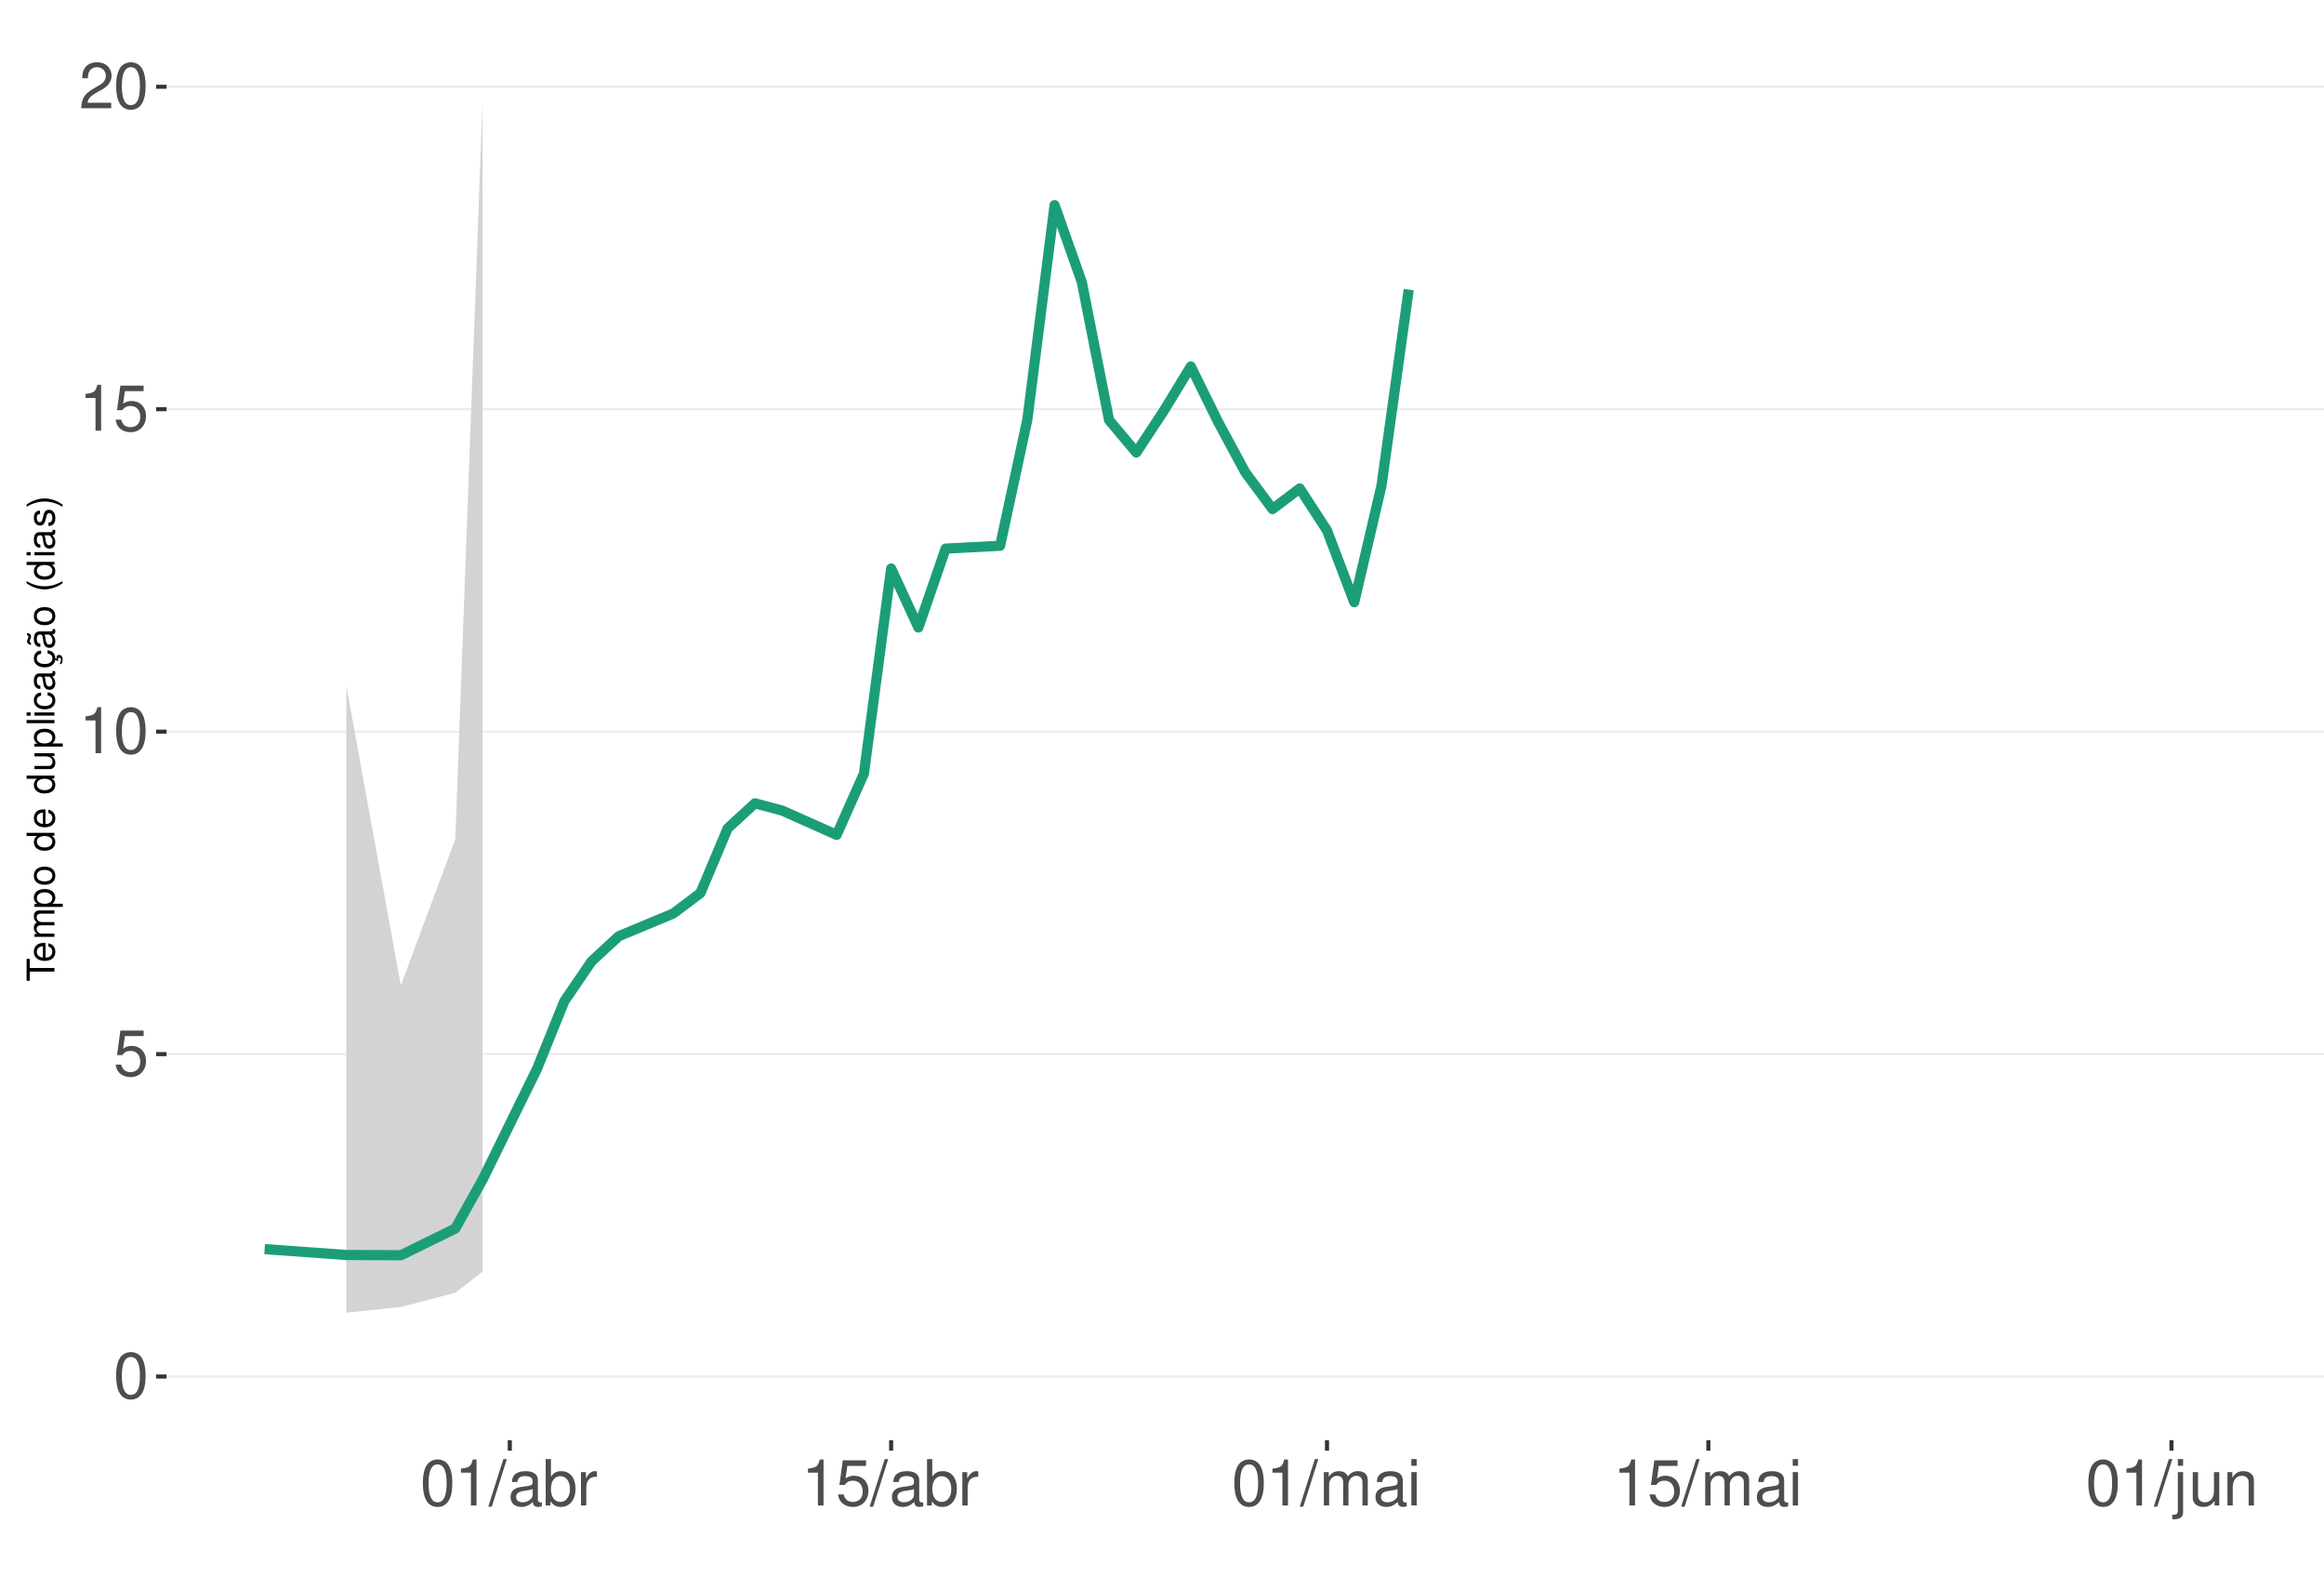
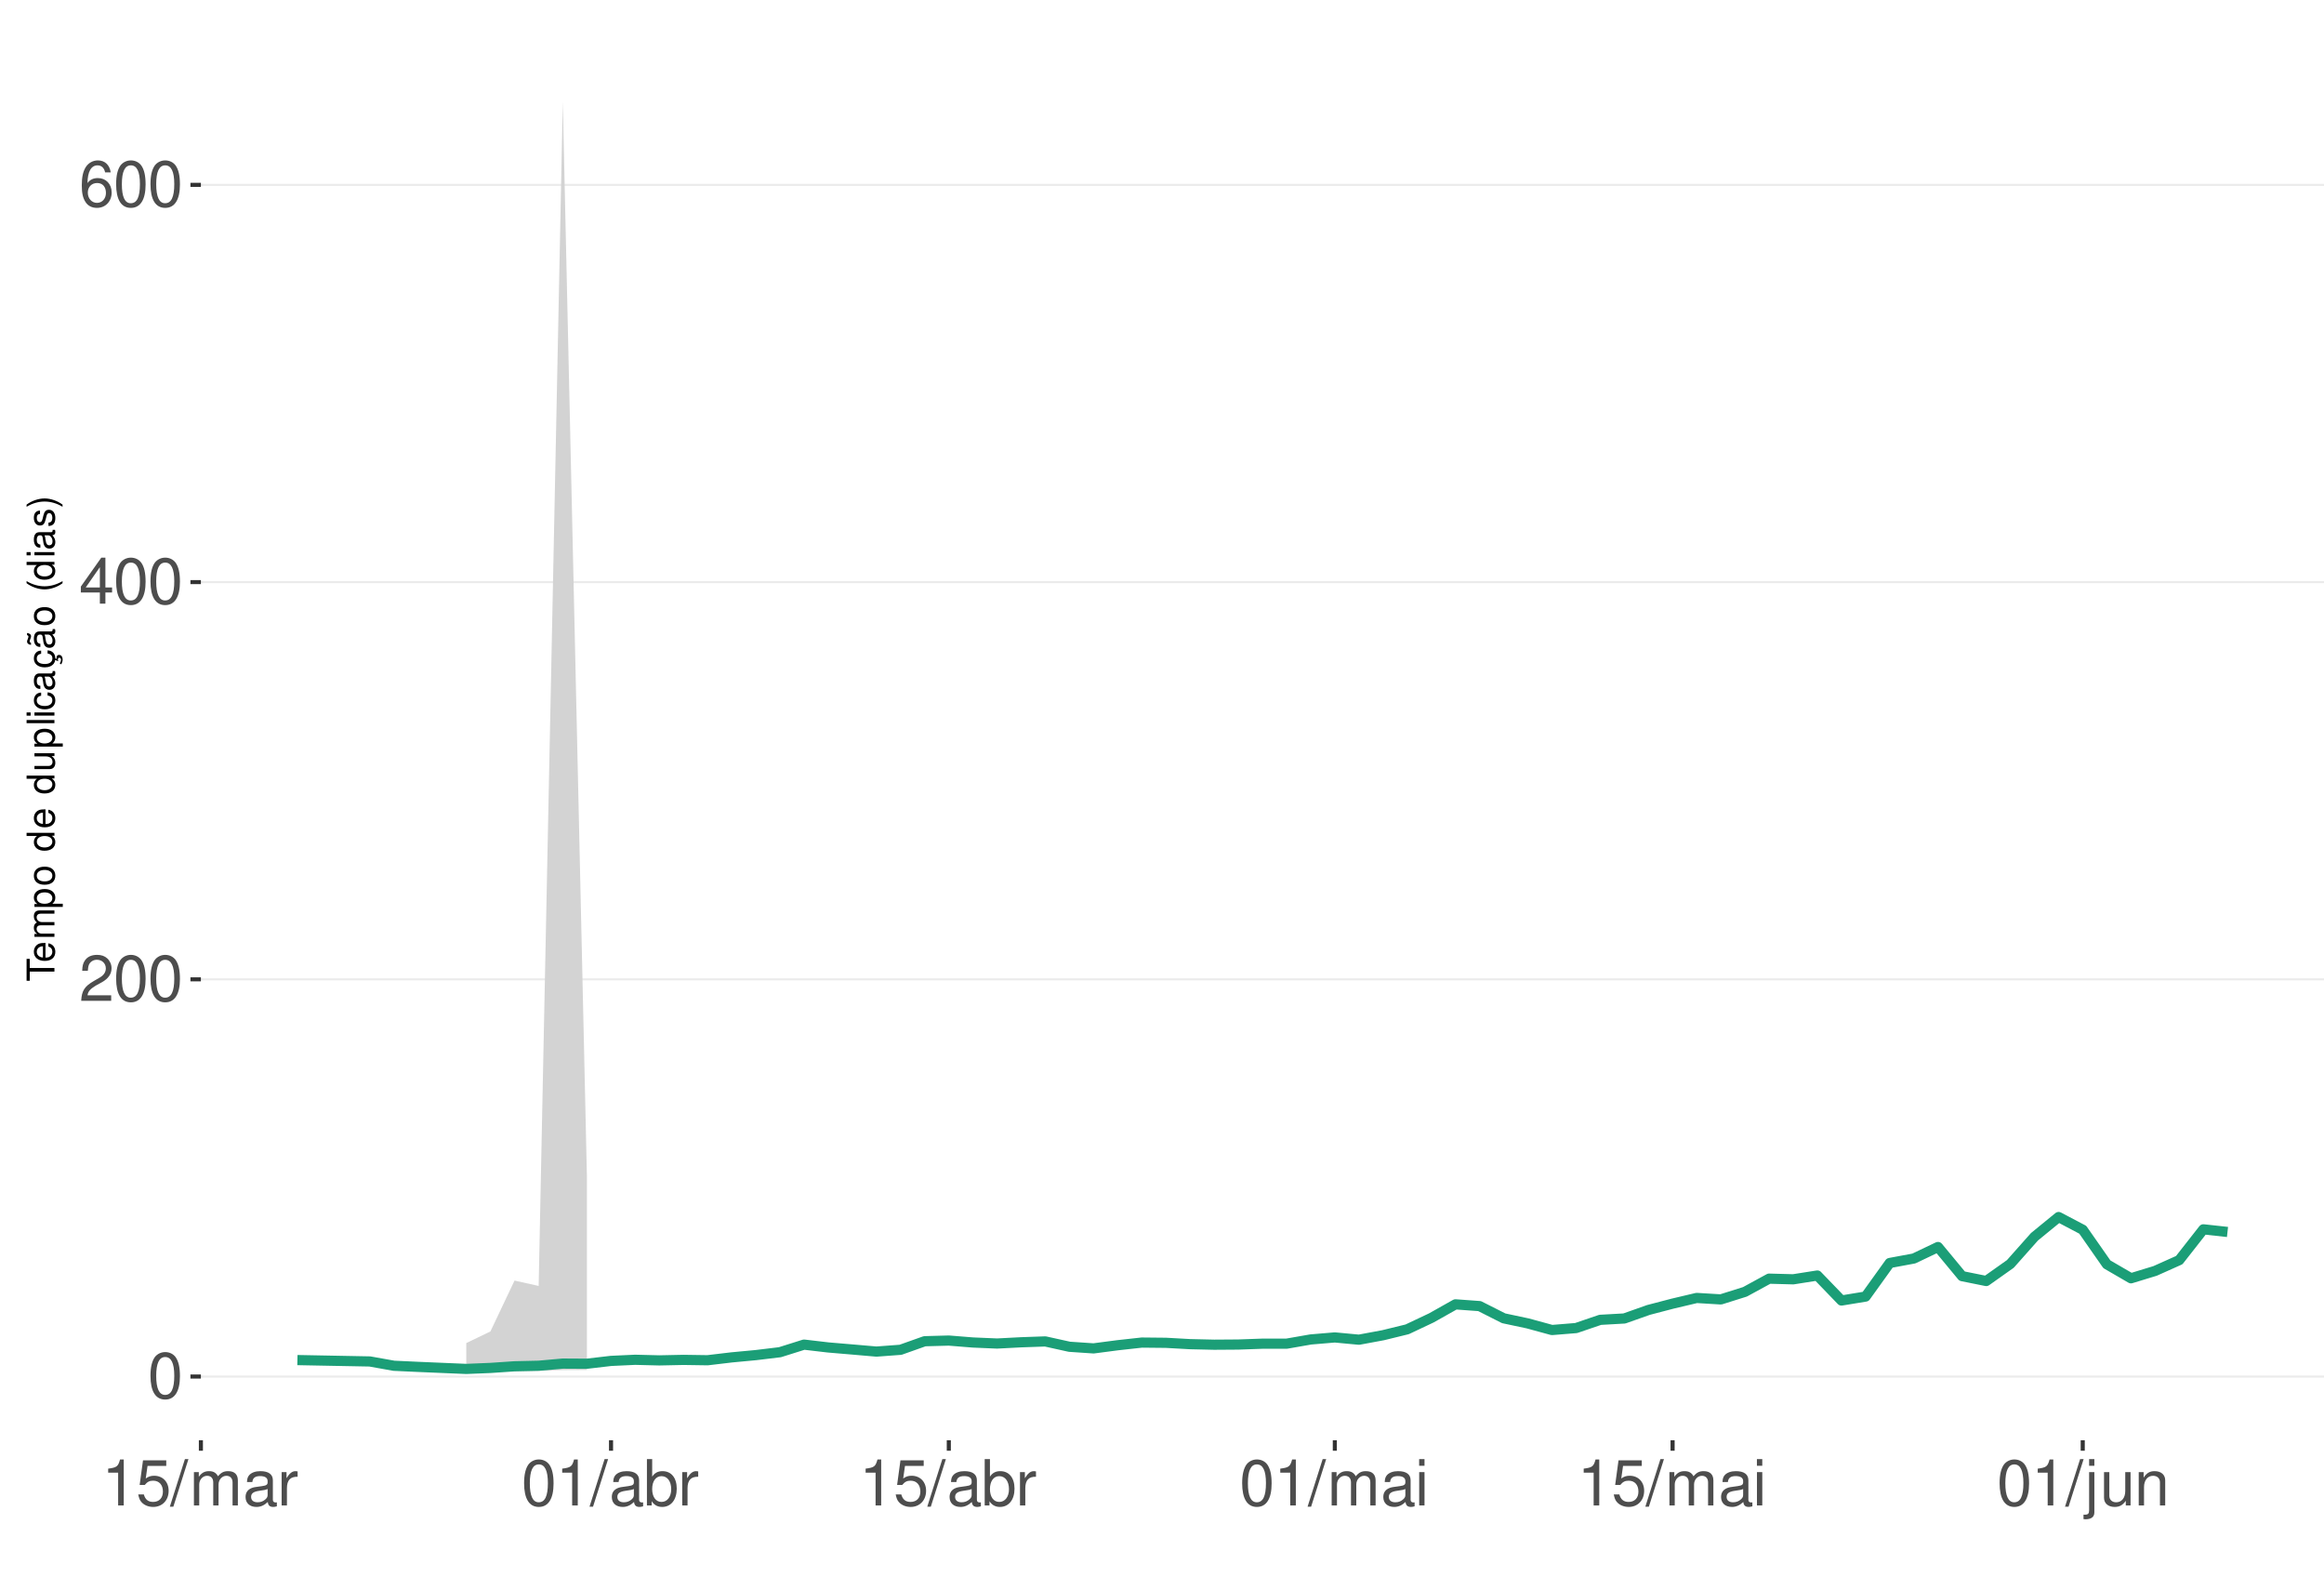
<svg xmlns="http://www.w3.org/2000/svg" xmlns:xlink="http://www.w3.org/1999/xlink" width="609pt" height="413pt" viewBox="0 0 609 413" version="1.1">
  <defs>
    <g>
      <symbol overflow="visible" id="glyph0-0">
        <path style="stroke:none;" d="" />
      </symbol>
      <symbol overflow="visible" id="glyph0-1">
        <path style="stroke:none;" d="M 4.578 -12.047 C 3.484 -12.047 2.484 -11.547 1.859 -10.734 C 1.094 -9.656 0.719 -8.062 0.719 -5.828 C 0.719 -1.766 2.047 0.391 4.578 0.391 C 7.078 0.391 8.438 -1.766 8.438 -5.734 C 8.438 -8.062 8.078 -9.625 7.297 -10.734 C 6.672 -11.562 5.703 -12.047 4.578 -12.047 Z M 4.578 -10.75 C 6.156 -10.75 6.953 -9.125 6.953 -5.859 C 6.953 -2.438 6.172 -0.828 4.547 -0.828 C 3 -0.828 2.219 -2.5 2.219 -5.812 C 2.219 -9.125 3 -10.75 4.578 -10.75 Z M 4.578 -10.75 " />
      </symbol>
      <symbol overflow="visible" id="glyph0-2">
+         <path style="stroke:none;" d="M 8.422 -1.453 L 2.219 -1.453 C 2.359 -2.453 2.891 -3.078 4.344 -3.969 L 6.016 -4.891 C 7.656 -5.812 8.516 -7.047 8.516 -8.531 C 8.516 -9.531 8.109 -10.453 7.406 -11.109 C 6.719 -11.75 5.844 -12.047 4.734 -12.047 C 3.234 -12.047 2.109 -11.516 1.469 -10.484 C 1.047 -9.844 0.859 -9.094 0.828 -7.875 L 2.297 -7.875 C 2.344 -8.688 2.453 -9.172 2.641 -9.578 C 3.031 -10.312 3.797 -10.766 4.688 -10.766 C 6.016 -10.766 7.016 -9.797 7.016 -8.5 C 7.016 -7.531 6.469 -6.703 5.406 -6.094 L 3.875 -5.203 C 1.422 -3.781 0.703 -2.641 0.562 -0.016 L 8.422 -0.016 Z M 8.422 -1.453 " />
+       </symbol>
+       <symbol overflow="visible" id="glyph0-3">
+         <path style="stroke:none;" d="M 5.453 -2.922 L 5.453 0 L 6.906 0 L 6.906 -2.922 L 8.656 -2.922 L 8.656 -4.234 L 6.906 -4.234 L 6.906 -12.047 L 5.828 -12.047 L 0.469 -4.469 L 0.469 -2.922 Z M 5.453 -4.234 L 1.75 -4.234 L 5.453 -9.547 Z M 5.453 -4.234 " />
+       </symbol>
+       <symbol overflow="visible" id="glyph0-4">
+         <path style="stroke:none;" d="M 8.297 -8.906 C 8.016 -10.875 6.75 -12.047 4.953 -12.047 C 3.641 -12.047 2.484 -11.406 1.781 -10.328 C 1.031 -9.141 0.719 -7.672 0.719 -5.5 C 0.719 -3.469 1 -2.188 1.719 -1.109 C 2.344 -0.141 3.375 0.391 4.688 0.391 C 6.922 0.391 8.547 -1.297 8.547 -3.641 C 8.547 -5.859 7.047 -7.422 4.938 -7.422 C 3.766 -7.422 2.844 -7 2.219 -6.109 C 2.234 -9.094 3.172 -10.75 4.844 -10.75 C 5.875 -10.75 6.594 -10.078 6.828 -8.906 Z M 4.75 -6.125 C 6.156 -6.125 7.047 -5.125 7.047 -3.531 C 7.047 -2.016 6.047 -0.922 4.703 -0.922 C 3.328 -0.922 2.297 -2.062 2.297 -3.594 C 2.297 -5.094 3.297 -6.125 4.75 -6.125 Z M 4.75 -6.125 " />
+       </symbol>
+       <symbol overflow="visible" id="glyph0-5">
+         <path style="stroke:none;" d="M 4.312 -8.578 L 4.312 0 L 5.781 0 L 5.781 -12.047 L 4.812 -12.047 C 4.297 -10.188 3.969 -9.938 1.703 -9.641 L 1.703 -8.578 Z M 4.312 -8.578 " />
+       </symbol>
+       <symbol overflow="visible" id="glyph0-6">
        <path style="stroke:none;" d="M 7.922 -11.812 L 1.828 -11.812 L 0.953 -5.375 L 2.297 -5.375 C 2.984 -6.203 3.547 -6.484 4.484 -6.484 C 6.062 -6.484 7.047 -5.391 7.047 -3.641 C 7.047 -1.953 6.062 -0.922 4.469 -0.922 C 3.188 -0.922 2.406 -1.562 2.047 -2.891 L 0.578 -2.891 C 0.781 -1.938 0.953 -1.469 1.297 -1.031 C 1.969 -0.141 3.172 0.391 4.5 0.391 C 6.875 0.391 8.547 -1.344 8.547 -3.844 C 8.547 -6.172 7 -7.781 4.734 -7.781 C 3.891 -7.781 3.234 -7.562 2.547 -7.062 L 3.016 -10.359 L 7.922 -10.359 Z M 7.922 -11.812 " />
      </symbol>
-       <symbol overflow="visible" id="glyph0-3">
-         <path style="stroke:none;" d="M 4.312 -8.578 L 4.312 0 L 5.781 0 L 5.781 -12.047 L 4.812 -12.047 C 4.297 -10.188 3.969 -9.938 1.703 -9.641 L 1.703 -8.578 Z M 4.312 -8.578 " />
-       </symbol>
-       <symbol overflow="visible" id="glyph0-4">
-         <path style="stroke:none;" d="M 8.422 -1.453 L 2.219 -1.453 C 2.359 -2.453 2.891 -3.078 4.344 -3.969 L 6.016 -4.891 C 7.656 -5.812 8.516 -7.047 8.516 -8.531 C 8.516 -9.531 8.109 -10.453 7.406 -11.109 C 6.719 -11.75 5.844 -12.047 4.734 -12.047 C 3.234 -12.047 2.109 -11.516 1.469 -10.484 C 1.047 -9.844 0.859 -9.094 0.828 -7.875 L 2.297 -7.875 C 2.344 -8.688 2.453 -9.172 2.641 -9.578 C 3.031 -10.312 3.797 -10.766 4.688 -10.766 C 6.016 -10.766 7.016 -9.797 7.016 -8.5 C 7.016 -7.531 6.469 -6.703 5.406 -6.094 L 3.875 -5.203 C 1.422 -3.781 0.703 -2.641 0.562 -0.016 L 8.422 -0.016 Z M 8.422 -1.453 " />
-       </symbol>
-       <symbol overflow="visible" id="glyph0-5">
+       <symbol overflow="visible" id="glyph0-7">
        <path style="stroke:none;" d="M 3.812 -12.141 L -0.141 0.328 L 0.781 0.328 L 4.734 -12.141 Z M 3.812 -12.141 " />
      </symbol>
-       <symbol overflow="visible" id="glyph0-6">
+       <symbol overflow="visible" id="glyph0-8">
+         <path style="stroke:none;" d="M 1.172 -8.734 L 1.172 0 L 2.562 0 L 2.562 -5.484 C 2.562 -6.75 3.484 -7.766 4.609 -7.766 C 5.641 -7.766 6.234 -7.125 6.234 -6.016 L 6.234 0 L 7.625 0 L 7.625 -5.484 C 7.625 -6.75 8.547 -7.766 9.672 -7.766 C 10.688 -7.766 11.297 -7.109 11.297 -6.016 L 11.297 0 L 12.688 0 L 12.688 -6.547 C 12.688 -8.109 11.797 -8.984 10.156 -8.984 C 9 -8.984 8.297 -8.625 7.484 -7.641 C 6.969 -8.578 6.266 -8.984 5.125 -8.984 C 3.969 -8.984 3.188 -8.547 2.453 -7.5 L 2.453 -8.734 Z M 1.172 -8.734 " />
+       </symbol>
+       <symbol overflow="visible" id="glyph0-9">
        <path style="stroke:none;" d="M 8.906 -0.812 C 8.766 -0.781 8.688 -0.781 8.609 -0.781 C 8.125 -0.781 7.859 -1.031 7.859 -1.469 L 7.859 -6.594 C 7.859 -8.141 6.734 -8.984 4.578 -8.984 C 3.297 -8.984 2.281 -8.609 1.688 -7.969 C 1.281 -7.516 1.109 -7.016 1.078 -6.141 L 2.484 -6.141 C 2.594 -7.219 3.234 -7.688 4.531 -7.688 C 5.797 -7.688 6.484 -7.234 6.484 -6.391 L 6.484 -6.031 C 6.469 -5.438 6.156 -5.219 5.031 -5.062 C 3.062 -4.812 2.766 -4.75 2.234 -4.531 C 1.219 -4.094 0.703 -3.328 0.703 -2.203 C 0.703 -0.609 1.797 0.391 3.562 0.391 C 4.656 0.391 5.547 0 6.531 -0.906 C 6.625 0 7.062 0.391 7.969 0.391 C 8.266 0.391 8.438 0.344 8.906 0.234 Z M 6.484 -2.75 C 6.484 -2.281 6.344 -2 5.922 -1.609 C 5.359 -1.094 4.688 -0.828 3.859 -0.828 C 2.781 -0.828 2.156 -1.344 2.156 -2.234 C 2.156 -3.141 2.75 -3.609 4.25 -3.828 C 5.734 -4.031 6.016 -4.094 6.484 -4.312 Z M 6.484 -2.75 " />
      </symbol>
-       <symbol overflow="visible" id="glyph0-7">
+       <symbol overflow="visible" id="glyph0-10">
+         <path style="stroke:none;" d="M 1.156 -8.734 L 1.156 0 L 2.547 0 L 2.547 -4.531 C 2.562 -6.625 3.438 -7.562 5.344 -7.516 L 5.344 -8.922 C 5.109 -8.969 4.984 -8.984 4.812 -8.984 C 3.922 -8.984 3.234 -8.438 2.438 -7.141 L 2.438 -8.734 Z M 1.156 -8.734 " />
+       </symbol>
+       <symbol overflow="visible" id="glyph0-11">
        <path style="stroke:none;" d="M 0.906 -12.141 L 0.906 0 L 2.156 0 L 2.156 -1.109 C 2.812 -0.094 3.703 0.391 4.906 0.391 C 7.219 0.391 8.719 -1.5 8.719 -4.391 C 8.719 -7.234 7.297 -8.984 4.984 -8.984 C 3.781 -8.984 2.938 -8.531 2.281 -7.547 L 2.281 -12.141 Z M 4.719 -7.672 C 6.266 -7.672 7.266 -6.328 7.266 -4.25 C 7.266 -2.266 6.234 -0.922 4.719 -0.922 C 3.234 -0.922 2.281 -2.25 2.281 -4.297 C 2.281 -6.344 3.234 -7.672 4.719 -7.672 Z M 4.719 -7.672 " />
      </symbol>
-       <symbol overflow="visible" id="glyph0-8">
-         <path style="stroke:none;" d="M 1.156 -8.734 L 1.156 0 L 2.547 0 L 2.547 -4.531 C 2.562 -6.625 3.438 -7.562 5.344 -7.516 L 5.344 -8.922 C 5.109 -8.969 4.984 -8.984 4.812 -8.984 C 3.922 -8.984 3.234 -8.438 2.438 -7.141 L 2.438 -8.734 Z M 1.156 -8.734 " />
-       </symbol>
-       <symbol overflow="visible" id="glyph0-9">
-         <path style="stroke:none;" d="M 1.172 -8.734 L 1.172 0 L 2.562 0 L 2.562 -5.484 C 2.562 -6.75 3.484 -7.766 4.609 -7.766 C 5.641 -7.766 6.234 -7.125 6.234 -6.016 L 6.234 0 L 7.625 0 L 7.625 -5.484 C 7.625 -6.75 8.547 -7.766 9.672 -7.766 C 10.688 -7.766 11.297 -7.109 11.297 -6.016 L 11.297 0 L 12.688 0 L 12.688 -6.547 C 12.688 -8.109 11.797 -8.984 10.156 -8.984 C 9 -8.984 8.297 -8.625 7.484 -7.641 C 6.969 -8.578 6.266 -8.984 5.125 -8.984 C 3.969 -8.984 3.188 -8.547 2.453 -7.5 L 2.453 -8.734 Z M 1.172 -8.734 " />
-       </symbol>
-       <symbol overflow="visible" id="glyph0-10">
+       <symbol overflow="visible" id="glyph0-12">
        <path style="stroke:none;" d="M 2.5 -8.734 L 1.109 -8.734 L 1.109 0 L 2.5 0 Z M 2.5 -12.141 L 1.094 -12.141 L 1.094 -10.391 L 2.5 -10.391 Z M 2.5 -12.141 " />
      </symbol>
-       <symbol overflow="visible" id="glyph0-11">
+       <symbol overflow="visible" id="glyph0-13">
        <path style="stroke:none;" d="M 1.172 -8.734 L 1.172 1.266 C 1.172 2.125 0.906 2.422 0.031 2.422 C -0.062 2.422 -0.109 2.422 -0.297 2.406 L -0.297 3.578 C -0.141 3.609 -0.047 3.625 0.172 3.625 C 1.734 3.625 2.547 3.016 2.547 1.812 L 2.547 -8.734 Z M 2.547 -12.141 L 1.172 -12.141 L 1.172 -10.391 L 2.547 -10.391 Z M 2.547 -12.141 " />
      </symbol>
-       <symbol overflow="visible" id="glyph0-12">
+       <symbol overflow="visible" id="glyph0-14">
        <path style="stroke:none;" d="M 8.031 0 L 8.031 -8.734 L 6.641 -8.734 L 6.641 -3.781 C 6.641 -2 5.719 -0.828 4.266 -0.828 C 3.172 -0.828 2.469 -1.5 2.469 -2.547 L 2.469 -8.734 L 1.078 -8.734 L 1.078 -2 C 1.078 -0.547 2.172 0.391 3.859 0.391 C 5.141 0.391 5.969 -0.062 6.781 -1.219 L 6.781 0 Z M 8.031 0 " />
      </symbol>
-       <symbol overflow="visible" id="glyph0-13">
+       <symbol overflow="visible" id="glyph0-15">
        <path style="stroke:none;" d="M 1.172 -8.734 L 1.172 0 L 2.562 0 L 2.562 -4.812 C 2.562 -6.594 3.5 -7.766 4.938 -7.766 C 6.031 -7.766 6.734 -7.094 6.734 -6.047 L 6.734 0 L 8.109 0 L 8.109 -6.594 C 8.109 -8.047 7.031 -8.984 5.344 -8.984 C 4.047 -8.984 3.219 -8.484 2.453 -7.266 L 2.453 -8.734 Z M 1.172 -8.734 " />
      </symbol>
      <symbol overflow="visible" id="glyph1-0">
        <path style="stroke:none;" d="" />
      </symbol>
      <symbol overflow="visible" id="glyph1-1">
        <path style="stroke:none;" d="M -6.469 -3.547 L -6.469 -5.938 L -7.297 -5.938 L -7.297 -0.203 L -6.469 -0.203 L -6.469 -2.609 L 0 -2.609 L 0 -3.547 Z M -6.469 -3.547 " />
      </symbol>
      <symbol overflow="visible" id="glyph1-2">
        <path style="stroke:none;" d="M -2.344 -5.125 C -3.141 -5.125 -3.625 -5.062 -4.016 -4.922 C -4.875 -4.578 -5.391 -3.781 -5.391 -2.797 C -5.391 -1.344 -4.281 -0.406 -2.547 -0.406 C -0.812 -0.406 0.234 -1.297 0.234 -2.781 C 0.234 -3.984 -0.453 -4.812 -1.594 -5.016 L -1.594 -4.188 C -0.906 -3.953 -0.547 -3.484 -0.547 -2.812 C -0.547 -2.281 -0.781 -1.828 -1.219 -1.547 C -1.516 -1.344 -1.812 -1.281 -2.344 -1.266 Z M -3.016 -1.297 C -3.984 -1.359 -4.625 -1.953 -4.625 -2.797 C -4.625 -3.641 -3.953 -4.234 -3.016 -4.234 Z M -3.016 -1.297 " />
      </symbol>
      <symbol overflow="visible" id="glyph1-3">
        <path style="stroke:none;" d="M -5.234 -0.703 L 0 -0.703 L 0 -1.547 L -3.297 -1.547 C -4.047 -1.547 -4.656 -2.094 -4.656 -2.766 C -4.656 -3.391 -4.281 -3.734 -3.609 -3.734 L 0 -3.734 L 0 -4.578 L -3.297 -4.578 C -4.047 -4.578 -4.656 -5.125 -4.656 -5.812 C -4.656 -6.422 -4.266 -6.781 -3.609 -6.781 L 0 -6.781 L 0 -7.625 L -3.938 -7.625 C -4.875 -7.625 -5.391 -7.078 -5.391 -6.094 C -5.391 -5.406 -5.188 -4.984 -4.594 -4.484 C -5.156 -4.188 -5.391 -3.766 -5.391 -3.078 C -5.391 -2.375 -5.125 -1.906 -4.5 -1.469 L -5.234 -1.469 Z M -5.234 -0.703 " />
      </symbol>
      <symbol overflow="visible" id="glyph1-4">
        <path style="stroke:none;" d="M 2.188 -0.547 L 2.188 -1.375 L -0.547 -1.375 C -0.016 -1.812 0.234 -2.312 0.234 -2.984 C 0.234 -4.344 -0.859 -5.234 -2.531 -5.234 C -4.297 -5.234 -5.391 -4.375 -5.391 -2.984 C -5.391 -2.266 -5.062 -1.703 -4.453 -1.312 L -5.234 -1.312 L -5.234 -0.547 Z M -4.609 -2.844 C -4.609 -3.766 -3.797 -4.359 -2.547 -4.359 C -1.359 -4.359 -0.547 -3.75 -0.547 -2.844 C -0.547 -1.953 -1.344 -1.375 -2.578 -1.375 C -3.812 -1.375 -4.609 -1.953 -4.609 -2.844 Z M -4.609 -2.844 " />
      </symbol>
      <symbol overflow="visible" id="glyph1-5">
        <path style="stroke:none;" d="M -5.391 -2.719 C -5.391 -1.234 -4.344 -0.359 -2.578 -0.359 C -0.812 -0.359 0.234 -1.234 0.234 -2.734 C 0.234 -4.203 -0.812 -5.094 -2.547 -5.094 C -4.359 -5.094 -5.391 -4.234 -5.391 -2.719 Z M -4.625 -2.734 C -4.625 -3.672 -3.844 -4.234 -2.547 -4.234 C -1.312 -4.234 -0.547 -3.656 -0.547 -2.734 C -0.547 -1.797 -1.312 -1.234 -2.578 -1.234 C -3.844 -1.234 -4.625 -1.797 -4.625 -2.734 Z M -4.625 -2.734 " />
      </symbol>
      <symbol overflow="visible" id="glyph1-6">
        <path style="stroke:none;" d="" />
      </symbol>
      <symbol overflow="visible" id="glyph1-7">
        <path style="stroke:none;" d="M -7.297 -4.953 L -7.297 -4.125 L -4.578 -4.125 C -5.109 -3.766 -5.391 -3.203 -5.391 -2.516 C -5.391 -1.156 -4.297 -0.266 -2.625 -0.266 C -0.859 -0.266 0.234 -1.125 0.234 -2.547 C 0.234 -3.266 -0.047 -3.766 -0.688 -4.203 L 0 -4.203 L 0 -4.953 Z M -4.609 -2.656 C -4.609 -3.547 -3.812 -4.125 -2.562 -4.125 C -1.344 -4.125 -0.547 -3.547 -0.547 -2.656 C -0.547 -1.734 -1.359 -1.125 -2.578 -1.125 C -3.797 -1.125 -4.609 -1.734 -4.609 -2.656 Z M -4.609 -2.656 " />
      </symbol>
      <symbol overflow="visible" id="glyph1-8">
        <path style="stroke:none;" d="M 0 -4.812 L -5.234 -4.812 L -5.234 -3.984 L -2.266 -3.984 C -1.203 -3.984 -0.5 -3.438 -0.5 -2.562 C -0.5 -1.906 -0.906 -1.484 -1.531 -1.484 L -5.234 -1.484 L -5.234 -0.656 L -1.203 -0.656 C -0.328 -0.656 0.234 -1.297 0.234 -2.312 C 0.234 -3.094 -0.047 -3.578 -0.734 -4.062 L 0 -4.062 Z M 0 -4.812 " />
      </symbol>
      <symbol overflow="visible" id="glyph1-9">
        <path style="stroke:none;" d="M -7.297 -1.516 L -7.297 -0.688 L 0 -0.688 L 0 -1.516 Z M -7.297 -1.516 " />
      </symbol>
      <symbol overflow="visible" id="glyph1-10">
        <path style="stroke:none;" d="M -5.234 -1.5 L -5.234 -0.672 L 0 -0.672 L 0 -1.5 Z M -7.297 -1.5 L -7.297 -0.656 L -6.234 -0.656 L -6.234 -1.5 Z M -7.297 -1.5 " />
      </symbol>
      <symbol overflow="visible" id="glyph1-11">
        <path style="stroke:none;" d="M -3.484 -4.703 C -3.984 -4.672 -4.312 -4.562 -4.609 -4.359 C -5.094 -4 -5.391 -3.375 -5.391 -2.641 C -5.391 -1.219 -4.266 -0.312 -2.531 -0.312 C -0.844 -0.312 0.234 -1.203 0.234 -2.625 C 0.234 -3.875 -0.516 -4.672 -1.797 -4.766 L -1.797 -3.938 C -0.953 -3.797 -0.547 -3.359 -0.547 -2.656 C -0.547 -1.734 -1.297 -1.188 -2.531 -1.188 C -3.844 -1.188 -4.625 -1.719 -4.625 -2.625 C -4.625 -3.328 -4.203 -3.766 -3.484 -3.875 Z M -3.484 -4.703 " />
      </symbol>
      <symbol overflow="visible" id="glyph1-12">
        <path style="stroke:none;" d="M -0.484 -5.344 C -0.469 -5.266 -0.469 -5.219 -0.469 -5.172 C -0.469 -4.875 -0.625 -4.719 -0.875 -4.719 L -3.953 -4.719 C -4.891 -4.719 -5.391 -4.047 -5.391 -2.75 C -5.391 -1.984 -5.172 -1.375 -4.781 -1.016 C -4.516 -0.766 -4.203 -0.672 -3.688 -0.656 L -3.688 -1.484 C -4.328 -1.562 -4.625 -1.938 -4.625 -2.719 C -4.625 -3.484 -4.344 -3.891 -3.844 -3.891 L -3.625 -3.891 C -3.266 -3.875 -3.125 -3.703 -3.047 -3.016 C -2.891 -1.844 -2.844 -1.656 -2.719 -1.344 C -2.453 -0.734 -2 -0.422 -1.312 -0.422 C -0.375 -0.422 0.234 -1.078 0.234 -2.141 C 0.234 -2.797 0 -3.328 -0.547 -3.922 C 0 -3.984 0.234 -4.234 0.234 -4.781 C 0.234 -4.953 0.203 -5.062 0.141 -5.344 Z M -1.656 -3.891 C -1.375 -3.891 -1.203 -3.812 -0.969 -3.562 C -0.656 -3.219 -0.5 -2.812 -0.5 -2.312 C -0.5 -1.672 -0.812 -1.297 -1.344 -1.297 C -1.891 -1.297 -2.172 -1.656 -2.297 -2.547 C -2.422 -3.438 -2.453 -3.609 -2.594 -3.891 Z M -1.656 -3.891 " />
      </symbol>
      <symbol overflow="visible" id="glyph1-13">
        <path style="stroke:none;" d="M 0.234 -2.641 C 0.234 -3.875 -0.547 -4.703 -1.797 -4.766 L -1.797 -3.938 C -0.953 -3.797 -0.531 -3.359 -0.531 -2.656 C -0.531 -1.734 -1.281 -1.188 -2.516 -1.188 C -3.844 -1.188 -4.625 -1.719 -4.625 -2.625 C -4.625 -3.328 -4.203 -3.766 -3.484 -3.875 L -3.484 -4.703 C -3.984 -4.672 -4.312 -4.562 -4.609 -4.359 C -5.094 -4 -5.391 -3.375 -5.391 -2.641 C -5.391 -1.219 -4.266 -0.312 -2.531 -0.312 C -1.469 -0.312 -0.625 -0.672 -0.156 -1.312 C 0.047 -1.594 0.125 -1.812 0.203 -2.25 L 0.922 -1.938 L 0.984 -2.062 C 0.938 -2.188 0.906 -2.25 0.906 -2.375 C 0.906 -2.656 1.047 -2.828 1.281 -2.828 C 1.547 -2.828 1.734 -2.594 1.734 -2.297 C 1.734 -2.031 1.672 -1.844 1.438 -1.406 L 1.406 -1.312 L 1.812 -1.094 C 2.078 -1.75 2.141 -1.953 2.141 -2.344 C 2.141 -3.109 1.781 -3.578 1.203 -3.578 C 0.781 -3.578 0.547 -3.297 0.547 -2.797 C 0.547 -2.703 0.547 -2.641 0.562 -2.516 Z M 0.234 -2.641 " />
      </symbol>
      <symbol overflow="visible" id="glyph1-14">
        <path style="stroke:none;" d="M -0.484 -5.344 C -0.469 -5.266 -0.469 -5.219 -0.469 -5.172 C -0.469 -4.875 -0.625 -4.719 -0.875 -4.719 L -3.953 -4.719 C -4.891 -4.719 -5.391 -4.047 -5.391 -2.75 C -5.391 -1.984 -5.172 -1.375 -4.781 -1.016 C -4.516 -0.766 -4.203 -0.672 -3.688 -0.656 L -3.688 -1.484 C -4.328 -1.562 -4.625 -1.938 -4.625 -2.719 C -4.625 -3.484 -4.344 -3.891 -3.844 -3.891 L -3.625 -3.891 C -3.266 -3.875 -3.125 -3.703 -3.047 -3.016 C -2.891 -1.844 -2.844 -1.656 -2.719 -1.344 C -2.453 -0.734 -2 -0.422 -1.312 -0.422 C -0.375 -0.422 0.234 -1.078 0.234 -2.141 C 0.234 -2.797 0 -3.328 -0.547 -3.922 C 0 -3.984 0.234 -4.234 0.234 -4.781 C 0.234 -4.953 0.203 -5.062 0.141 -5.344 Z M -1.656 -3.891 C -1.375 -3.891 -1.203 -3.812 -0.969 -3.562 C -0.656 -3.219 -0.5 -2.812 -0.5 -2.312 C -0.5 -1.672 -0.812 -1.297 -1.344 -1.297 C -1.891 -1.297 -2.172 -1.656 -2.297 -2.547 C -2.422 -3.438 -2.453 -3.609 -2.594 -3.891 Z M -7.172 -3.75 C -6.922 -3.672 -6.812 -3.547 -6.812 -3.375 C -6.812 -3.25 -6.875 -2.984 -6.984 -2.734 C -7.156 -2.312 -7.172 -2.25 -7.172 -2.047 C -7.172 -1.594 -6.797 -1.297 -6.141 -1.188 L -6.141 -1.766 C -6.375 -1.812 -6.5 -1.938 -6.5 -2.094 C -6.5 -2.203 -6.469 -2.344 -6.375 -2.578 C -6.156 -3.156 -6.125 -3.234 -6.125 -3.438 C -6.125 -3.922 -6.484 -4.219 -7.172 -4.312 Z M -7.172 -3.75 " />
      </symbol>
      <symbol overflow="visible" id="glyph1-15">
        <path style="stroke:none;" d="M -7.297 -2.359 C -5.984 -1.359 -4.156 -0.734 -2.594 -0.734 C -1.016 -0.734 0.812 -1.359 2.125 -2.359 L 2.125 -2.906 C 0.688 -2.031 -0.984 -1.547 -2.594 -1.547 C -4.188 -1.547 -5.875 -2.031 -7.297 -2.906 Z M -7.297 -2.359 " />
      </symbol>
      <symbol overflow="visible" id="glyph1-16">
        <path style="stroke:none;" d="M -3.781 -4.375 C -4.812 -4.375 -5.391 -3.688 -5.391 -2.484 C -5.391 -1.266 -4.766 -0.469 -3.797 -0.469 C -2.969 -0.469 -2.578 -0.891 -2.281 -2.125 L -2.094 -2.906 C -1.953 -3.484 -1.734 -3.719 -1.375 -3.719 C -0.875 -3.719 -0.547 -3.234 -0.547 -2.5 C -0.547 -2.047 -0.672 -1.672 -0.891 -1.453 C -1.047 -1.328 -1.188 -1.266 -1.562 -1.219 L -1.562 -0.344 C -0.344 -0.375 0.234 -1.062 0.234 -2.438 C 0.234 -3.75 -0.422 -4.594 -1.438 -4.594 C -2.203 -4.594 -2.641 -4.156 -2.891 -3.109 L -3.078 -2.312 C -3.234 -1.625 -3.453 -1.344 -3.828 -1.344 C -4.312 -1.344 -4.625 -1.766 -4.625 -2.453 C -4.625 -3.125 -4.328 -3.484 -3.781 -3.5 Z M -3.781 -4.375 " />
      </symbol>
      <symbol overflow="visible" id="glyph1-17">
        <path style="stroke:none;" d="M 2.125 -0.938 C 0.812 -1.938 -1.016 -2.562 -2.578 -2.562 C -4.156 -2.562 -5.984 -1.938 -7.297 -0.938 L -7.297 -0.375 C -5.859 -1.266 -4.188 -1.75 -2.578 -1.75 C -0.984 -1.75 0.703 -1.266 2.125 -0.375 Z M 2.125 -0.938 " />
      </symbol>
    </g>
    <clipPath id="clip1">
-       <path d="M 43.645 9.961 L 609 9.961 L 609 377.328 L 43.645 377.328 Z M 43.645 9.961 " />
+       <path d="M 52.645 9.961 L 609 9.961 L 609 377.328 L 52.645 377.328 Z M 52.645 9.961 " />
    </clipPath>
    <clipPath id="clip2">
-       <path d="M 43.645 360 L 609 360 L 609 361 L 43.645 361 Z M 43.645 360 " />
+       <path d="M 52.645 360 L 609 360 L 609 361 L 52.645 361 Z M 52.645 360 " />
    </clipPath>
    <clipPath id="clip3">
-       <path d="M 43.645 275 L 609 275 L 609 277 L 43.645 277 Z M 43.645 275 " />
+       <path d="M 52.645 256 L 609 256 L 609 257 L 52.645 257 Z M 52.645 256 " />
    </clipPath>
    <clipPath id="clip4">
-       <path d="M 43.645 191 L 609 191 L 609 192 L 43.645 192 Z M 43.645 191 " />
+       <path d="M 52.645 152 L 609 152 L 609 153 L 52.645 153 Z M 52.645 152 " />
    </clipPath>
    <clipPath id="clip5">
-       <path d="M 43.645 106 L 609 106 L 609 108 L 43.645 108 Z M 43.645 106 " />
-     </clipPath>
-     <clipPath id="clip6">
-       <path d="M 43.645 22 L 609 22 L 609 23 L 43.645 23 Z M 43.645 22 " />
+       <path d="M 52.645 48 L 609 48 L 609 49 L 52.645 49 Z M 52.645 48 " />
    </clipPath>
  </defs>
  <g id="surface354">
    <rect x="0" y="0" width="609" height="413" style="fill:rgb(100%,100%,100%);fill-opacity:1;stroke:none;" />
    <rect x="0" y="0" width="609" height="413" style="fill:rgb(100%,100%,100%);fill-opacity:1;stroke:none;" />
    <path style="fill:none;stroke-width:1.067;stroke-linecap:round;stroke-linejoin:round;stroke:rgb(100%,100%,100%);stroke-opacity:1;stroke-miterlimit:10;" d="M 0 413 L 609 413 L 609 0 L 0 0 Z M 0 413 " />
    <g clip-path="url(#clip1)" clip-rule="nonzero">
-       <path style=" stroke:none;fill-rule:nonzero;fill:rgb(100%,100%,100%);fill-opacity:1;" d="M 43.645 377.328 L 609 377.328 L 609 9.961 L 43.645 9.961 Z M 43.645 377.328 " />
+       <path style=" stroke:none;fill-rule:nonzero;fill:rgb(100%,100%,100%);fill-opacity:1;" d="M 52.645 377.328 L 609 377.328 L 609 9.961 L 52.645 9.961 Z M 52.645 377.328 " />
    </g>
    <g clip-path="url(#clip2)" clip-rule="nonzero">
-       <path style="fill:none;stroke-width:0.533;stroke-linecap:butt;stroke-linejoin:round;stroke:rgb(92.157%,92.157%,92.157%);stroke-opacity:1;stroke-miterlimit:10;" d="M 43.645 360.629 L 609 360.629 " />
+       <path style="fill:none;stroke-width:0.533;stroke-linecap:butt;stroke-linejoin:round;stroke:rgb(92.157%,92.157%,92.157%);stroke-opacity:1;stroke-miterlimit:10;" d="M 52.645 360.629 L 609 360.629 " />
    </g>
    <g clip-path="url(#clip3)" clip-rule="nonzero">
-       <path style="fill:none;stroke-width:0.533;stroke-linecap:butt;stroke-linejoin:round;stroke:rgb(92.157%,92.157%,92.157%);stroke-opacity:1;stroke-miterlimit:10;" d="M 43.645 276.156 L 609 276.156 " />
+       <path style="fill:none;stroke-width:0.533;stroke-linecap:butt;stroke-linejoin:round;stroke:rgb(92.157%,92.157%,92.157%);stroke-opacity:1;stroke-miterlimit:10;" d="M 52.645 256.566 L 609 256.566 " />
    </g>
    <g clip-path="url(#clip4)" clip-rule="nonzero">
-       <path style="fill:none;stroke-width:0.533;stroke-linecap:butt;stroke-linejoin:round;stroke:rgb(92.157%,92.157%,92.157%);stroke-opacity:1;stroke-miterlimit:10;" d="M 43.645 191.68 L 609 191.68 " />
+       <path style="fill:none;stroke-width:0.533;stroke-linecap:butt;stroke-linejoin:round;stroke:rgb(92.157%,92.157%,92.157%);stroke-opacity:1;stroke-miterlimit:10;" d="M 52.645 152.5 L 609 152.5 " />
    </g>
    <g clip-path="url(#clip5)" clip-rule="nonzero">
-       <path style="fill:none;stroke-width:0.533;stroke-linecap:butt;stroke-linejoin:round;stroke:rgb(92.157%,92.157%,92.157%);stroke-opacity:1;stroke-miterlimit:10;" d="M 43.645 107.203 L 609 107.203 " />
-     </g>
-     <g clip-path="url(#clip6)" clip-rule="nonzero">
-       <path style="fill:none;stroke-width:0.533;stroke-linecap:butt;stroke-linejoin:round;stroke:rgb(92.157%,92.157%,92.157%);stroke-opacity:1;stroke-miterlimit:10;" d="M 43.645 22.727 L 609 22.727 " />
-     </g>
-     <path style=" stroke:none;fill-rule:nonzero;fill:rgb(82.745%,82.745%,82.745%);fill-opacity:1;" d="M 90.758 179.699 L 105.035 258.168 L 119.312 219.836 L 126.449 26.66 L 126.449 333.172 L 119.312 338.668 L 105.035 342.418 L 90.758 343.895 Z M 90.758 179.699 " />
-     <path style="fill:none;stroke-width:2.667;stroke-linecap:butt;stroke-linejoin:round;stroke:rgb(10.588%,61.961%,46.667%);stroke-opacity:1;stroke-miterlimit:10;" d="M 69.344 327.242 L 90.758 328.789 L 105.035 328.855 L 119.312 321.855 L 126.449 309.074 L 140.727 280.004 L 147.863 262.344 L 155.004 251.875 L 162.141 245.27 L 176.418 239.328 L 183.555 233.953 L 190.695 217 L 197.832 210.457 L 204.973 212.355 L 219.246 218.719 L 226.387 202.676 L 233.523 148.945 L 240.664 164.395 L 247.801 143.723 L 262.078 142.98 L 269.215 109.922 L 276.355 53.742 L 283.492 73.922 L 290.633 110.062 L 297.77 118.551 L 304.906 107.73 L 312.047 96.012 L 319.184 110.5 L 326.324 123.738 L 333.461 133.367 L 340.598 127.969 L 347.738 138.977 L 354.875 157.766 L 362.016 127.227 L 369.152 75.875 " />
-     <g style="fill:rgb(30.196%,30.196%,30.196%);fill-opacity:1;">
-       <use xlink:href="#glyph0-1" x="29.715" y="366.267" />
-     </g>
-     <g style="fill:rgb(30.196%,30.196%,30.196%);fill-opacity:1;">
-       <use xlink:href="#glyph0-2" x="29.715" y="281.794" />
-     </g>
-     <g style="fill:rgb(30.196%,30.196%,30.196%);fill-opacity:1;">
-       <use xlink:href="#glyph0-3" x="20.715" y="197.317" />
-       <use xlink:href="#glyph0-1" x="29.715" y="197.317" />
-     </g>
-     <g style="fill:rgb(30.196%,30.196%,30.196%);fill-opacity:1;">
-       <use xlink:href="#glyph0-3" x="20.715" y="112.841" />
-       <use xlink:href="#glyph0-2" x="29.715" y="112.841" />
-     </g>
-     <g style="fill:rgb(30.196%,30.196%,30.196%);fill-opacity:1;">
-       <use xlink:href="#glyph0-4" x="20.715" y="28.364" />
-       <use xlink:href="#glyph0-1" x="29.715" y="28.364" />
-     </g>
-     <path style="fill:none;stroke-width:1.067;stroke-linecap:butt;stroke-linejoin:round;stroke:rgb(20%,20%,20%);stroke-opacity:1;stroke-miterlimit:10;" d="M 40.906 360.629 L 43.645 360.629 " />
-     <path style="fill:none;stroke-width:1.067;stroke-linecap:butt;stroke-linejoin:round;stroke:rgb(20%,20%,20%);stroke-opacity:1;stroke-miterlimit:10;" d="M 40.906 276.156 L 43.645 276.156 " />
-     <path style="fill:none;stroke-width:1.067;stroke-linecap:butt;stroke-linejoin:round;stroke:rgb(20%,20%,20%);stroke-opacity:1;stroke-miterlimit:10;" d="M 40.906 191.68 L 43.645 191.68 " />
-     <path style="fill:none;stroke-width:1.067;stroke-linecap:butt;stroke-linejoin:round;stroke:rgb(20%,20%,20%);stroke-opacity:1;stroke-miterlimit:10;" d="M 40.906 107.203 L 43.645 107.203 " />
-     <path style="fill:none;stroke-width:1.067;stroke-linecap:butt;stroke-linejoin:round;stroke:rgb(20%,20%,20%);stroke-opacity:1;stroke-miterlimit:10;" d="M 40.906 22.727 L 43.645 22.727 " />
-     <path style="fill:none;stroke-width:1.067;stroke-linecap:butt;stroke-linejoin:round;stroke:rgb(20%,20%,20%);stroke-opacity:1;stroke-miterlimit:10;" d="M 133.59 380.07 L 133.59 377.328 " />
-     <path style="fill:none;stroke-width:1.067;stroke-linecap:butt;stroke-linejoin:round;stroke:rgb(20%,20%,20%);stroke-opacity:1;stroke-miterlimit:10;" d="M 233.523 380.07 L 233.523 377.328 " />
-     <path style="fill:none;stroke-width:1.067;stroke-linecap:butt;stroke-linejoin:round;stroke:rgb(20%,20%,20%);stroke-opacity:1;stroke-miterlimit:10;" d="M 347.738 380.07 L 347.738 377.328 " />
-     <path style="fill:none;stroke-width:1.067;stroke-linecap:butt;stroke-linejoin:round;stroke:rgb(20%,20%,20%);stroke-opacity:1;stroke-miterlimit:10;" d="M 447.676 380.07 L 447.676 377.328 " />
-     <path style="fill:none;stroke-width:1.067;stroke-linecap:butt;stroke-linejoin:round;stroke:rgb(20%,20%,20%);stroke-opacity:1;stroke-miterlimit:10;" d="M 569.027 380.07 L 569.027 377.328 " />
-     <g style="fill:rgb(30.196%,30.196%,30.196%);fill-opacity:1;">
-       <use xlink:href="#glyph0-1" x="110.09" y="394.399" />
-       <use xlink:href="#glyph0-3" x="119.09" y="394.399" />
-       <use xlink:href="#glyph0-5" x="128.09" y="394.399" />
-       <use xlink:href="#glyph0-6" x="133.09" y="394.399" />
-       <use xlink:href="#glyph0-7" x="142.09" y="394.399" />
-       <use xlink:href="#glyph0-8" x="151.09" y="394.399" />
-     </g>
-     <g style="fill:rgb(30.196%,30.196%,30.196%);fill-opacity:1;">
-       <use xlink:href="#glyph0-3" x="210.023" y="394.399" />
-       <use xlink:href="#glyph0-2" x="219.023" y="394.399" />
-       <use xlink:href="#glyph0-5" x="228.023" y="394.399" />
-       <use xlink:href="#glyph0-6" x="233.023" y="394.399" />
-       <use xlink:href="#glyph0-7" x="242.023" y="394.399" />
-       <use xlink:href="#glyph0-8" x="251.023" y="394.399" />
-     </g>
-     <g style="fill:rgb(30.196%,30.196%,30.196%);fill-opacity:1;">
-       <use xlink:href="#glyph0-1" x="322.738" y="394.399" />
-       <use xlink:href="#glyph0-3" x="331.738" y="394.399" />
-       <use xlink:href="#glyph0-5" x="340.738" y="394.399" />
-       <use xlink:href="#glyph0-9" x="345.738" y="394.399" />
-       <use xlink:href="#glyph0-6" x="359.738" y="394.399" />
-       <use xlink:href="#glyph0-10" x="368.738" y="394.399" />
-     </g>
-     <g style="fill:rgb(30.196%,30.196%,30.196%);fill-opacity:1;">
-       <use xlink:href="#glyph0-3" x="422.676" y="394.399" />
-       <use xlink:href="#glyph0-2" x="431.676" y="394.399" />
-       <use xlink:href="#glyph0-5" x="440.676" y="394.399" />
-       <use xlink:href="#glyph0-9" x="445.676" y="394.399" />
-       <use xlink:href="#glyph0-6" x="459.676" y="394.399" />
-       <use xlink:href="#glyph0-10" x="468.676" y="394.399" />
-     </g>
-     <g style="fill:rgb(30.196%,30.196%,30.196%);fill-opacity:1;">
-       <use xlink:href="#glyph0-1" x="546.527" y="394.399" />
-       <use xlink:href="#glyph0-3" x="555.527" y="394.399" />
-       <use xlink:href="#glyph0-5" x="564.527" y="394.399" />
-       <use xlink:href="#glyph0-11" x="569.527" y="394.399" />
-       <use xlink:href="#glyph0-12" x="573.527" y="394.399" />
-       <use xlink:href="#glyph0-13" x="582.527" y="394.399" />
+       <path style="fill:none;stroke-width:0.533;stroke-linecap:butt;stroke-linejoin:round;stroke:rgb(92.157%,92.157%,92.157%);stroke-opacity:1;stroke-miterlimit:10;" d="M 52.645 48.434 L 609 48.434 " />
+     </g>
+     <path style=" stroke:none;fill-rule:nonzero;fill:rgb(82.745%,82.745%,82.745%);fill-opacity:1;" d="M 122.188 351.859 L 128.512 348.816 L 134.832 335.488 L 141.156 336.895 L 147.477 26.66 L 153.801 308.312 L 153.801 358.902 L 147.477 358.934 L 141.156 359.137 L 134.832 359.223 L 128.512 359.395 L 122.188 359.516 Z M 122.188 351.859 " />
+     <path style="fill:none;stroke-width:2.667;stroke-linecap:butt;stroke-linejoin:round;stroke:rgb(10.588%,61.961%,46.667%);stroke-opacity:1;stroke-miterlimit:10;" d="M 77.934 356.316 L 96.902 356.676 L 103.223 357.805 L 109.547 358.098 L 122.188 358.633 L 128.512 358.375 L 134.832 357.945 L 141.156 357.801 L 147.477 357.234 L 153.801 357.27 L 160.121 356.531 L 166.445 356.238 L 172.766 356.398 L 179.09 356.266 L 185.41 356.359 L 191.734 355.609 L 198.055 355.016 L 204.379 354.254 L 210.699 352.266 L 217.023 353.008 L 223.344 353.543 L 229.668 354.09 L 235.988 353.621 L 242.312 351.375 L 248.633 351.203 L 254.957 351.711 L 261.277 351.98 L 267.602 351.652 L 273.922 351.43 L 280.246 352.828 L 286.566 353.254 L 292.891 352.426 L 299.211 351.73 L 305.535 351.793 L 311.855 352.145 L 318.18 352.289 L 324.5 352.246 L 330.824 352.02 L 337.145 352.02 L 343.469 350.914 L 349.789 350.383 L 356.113 350.977 L 362.434 349.805 L 368.754 348.258 L 375.078 345.27 L 381.398 341.715 L 387.723 342.176 L 394.043 345.371 L 400.367 346.715 L 406.688 348.441 L 413.012 347.926 L 419.332 345.773 L 425.656 345.418 L 431.977 343.184 L 438.301 341.531 L 444.621 340.039 L 450.945 340.422 L 457.266 338.434 L 463.59 334.984 L 469.91 335.156 L 476.234 334.16 L 482.555 340.711 L 488.879 339.676 L 495.199 330.879 L 501.523 329.707 L 507.844 326.691 L 514.168 334.328 L 520.488 335.602 L 526.812 331.125 L 533.133 324.008 L 539.457 318.84 L 545.777 322.168 L 552.102 331.219 L 558.422 334.887 L 564.746 332.957 L 571.066 330.129 L 577.391 322.062 L 583.711 322.754 " />
+     <g style="fill:rgb(30.196%,30.196%,30.196%);fill-opacity:1;">
+       <use xlink:href="#glyph0-1" x="38.715" y="366.267" />
+     </g>
+     <g style="fill:rgb(30.196%,30.196%,30.196%);fill-opacity:1;">
+       <use xlink:href="#glyph0-2" x="20.715" y="262.204" />
+       <use xlink:href="#glyph0-1" x="29.715" y="262.204" />
+       <use xlink:href="#glyph0-1" x="38.715" y="262.204" />
+     </g>
+     <g style="fill:rgb(30.196%,30.196%,30.196%);fill-opacity:1;">
+       <use xlink:href="#glyph0-3" x="20.715" y="158.138" />
+       <use xlink:href="#glyph0-1" x="29.715" y="158.138" />
+       <use xlink:href="#glyph0-1" x="38.715" y="158.138" />
+     </g>
+     <g style="fill:rgb(30.196%,30.196%,30.196%);fill-opacity:1;">
+       <use xlink:href="#glyph0-4" x="20.715" y="54.071" />
+       <use xlink:href="#glyph0-1" x="29.715" y="54.071" />
+       <use xlink:href="#glyph0-1" x="38.715" y="54.071" />
+     </g>
+     <path style="fill:none;stroke-width:1.067;stroke-linecap:butt;stroke-linejoin:round;stroke:rgb(20%,20%,20%);stroke-opacity:1;stroke-miterlimit:10;" d="M 49.906 360.629 L 52.645 360.629 " />
+     <path style="fill:none;stroke-width:1.067;stroke-linecap:butt;stroke-linejoin:round;stroke:rgb(20%,20%,20%);stroke-opacity:1;stroke-miterlimit:10;" d="M 49.906 256.566 L 52.645 256.566 " />
+     <path style="fill:none;stroke-width:1.067;stroke-linecap:butt;stroke-linejoin:round;stroke:rgb(20%,20%,20%);stroke-opacity:1;stroke-miterlimit:10;" d="M 49.906 152.5 L 52.645 152.5 " />
+     <path style="fill:none;stroke-width:1.067;stroke-linecap:butt;stroke-linejoin:round;stroke:rgb(20%,20%,20%);stroke-opacity:1;stroke-miterlimit:10;" d="M 49.906 48.434 L 52.645 48.434 " />
+     <path style="fill:none;stroke-width:1.067;stroke-linecap:butt;stroke-linejoin:round;stroke:rgb(20%,20%,20%);stroke-opacity:1;stroke-miterlimit:10;" d="M 52.645 380.07 L 52.645 377.328 " />
+     <path style="fill:none;stroke-width:1.067;stroke-linecap:butt;stroke-linejoin:round;stroke:rgb(20%,20%,20%);stroke-opacity:1;stroke-miterlimit:10;" d="M 160.121 380.07 L 160.121 377.328 " />
+     <path style="fill:none;stroke-width:1.067;stroke-linecap:butt;stroke-linejoin:round;stroke:rgb(20%,20%,20%);stroke-opacity:1;stroke-miterlimit:10;" d="M 248.633 380.07 L 248.633 377.328 " />
+     <path style="fill:none;stroke-width:1.067;stroke-linecap:butt;stroke-linejoin:round;stroke:rgb(20%,20%,20%);stroke-opacity:1;stroke-miterlimit:10;" d="M 349.789 380.07 L 349.789 377.328 " />
+     <path style="fill:none;stroke-width:1.067;stroke-linecap:butt;stroke-linejoin:round;stroke:rgb(20%,20%,20%);stroke-opacity:1;stroke-miterlimit:10;" d="M 438.301 380.07 L 438.301 377.328 " />
+     <path style="fill:none;stroke-width:1.067;stroke-linecap:butt;stroke-linejoin:round;stroke:rgb(20%,20%,20%);stroke-opacity:1;stroke-miterlimit:10;" d="M 545.777 380.07 L 545.777 377.328 " />
+     <g style="fill:rgb(30.196%,30.196%,30.196%);fill-opacity:1;">
+       <use xlink:href="#glyph0-5" x="26.645" y="394.399" />
+       <use xlink:href="#glyph0-6" x="35.645" y="394.399" />
+       <use xlink:href="#glyph0-7" x="44.645" y="394.399" />
+       <use xlink:href="#glyph0-8" x="49.645" y="394.399" />
+       <use xlink:href="#glyph0-9" x="63.645" y="394.399" />
+       <use xlink:href="#glyph0-10" x="72.645" y="394.399" />
+     </g>
+     <g style="fill:rgb(30.196%,30.196%,30.196%);fill-opacity:1;">
+       <use xlink:href="#glyph0-1" x="136.621" y="394.399" />
+       <use xlink:href="#glyph0-5" x="145.621" y="394.399" />
+       <use xlink:href="#glyph0-7" x="154.621" y="394.399" />
+       <use xlink:href="#glyph0-9" x="159.621" y="394.399" />
+       <use xlink:href="#glyph0-11" x="168.621" y="394.399" />
+       <use xlink:href="#glyph0-10" x="177.621" y="394.399" />
+     </g>
+     <g style="fill:rgb(30.196%,30.196%,30.196%);fill-opacity:1;">
+       <use xlink:href="#glyph0-5" x="225.133" y="394.399" />
+       <use xlink:href="#glyph0-6" x="234.133" y="394.399" />
+       <use xlink:href="#glyph0-7" x="243.133" y="394.399" />
+       <use xlink:href="#glyph0-9" x="248.133" y="394.399" />
+       <use xlink:href="#glyph0-11" x="257.133" y="394.399" />
+       <use xlink:href="#glyph0-10" x="266.133" y="394.399" />
+     </g>
+     <g style="fill:rgb(30.196%,30.196%,30.196%);fill-opacity:1;">
+       <use xlink:href="#glyph0-1" x="324.789" y="394.399" />
+       <use xlink:href="#glyph0-5" x="333.789" y="394.399" />
+       <use xlink:href="#glyph0-7" x="342.789" y="394.399" />
+       <use xlink:href="#glyph0-8" x="347.789" y="394.399" />
+       <use xlink:href="#glyph0-9" x="361.789" y="394.399" />
+       <use xlink:href="#glyph0-12" x="370.789" y="394.399" />
+     </g>
+     <g style="fill:rgb(30.196%,30.196%,30.196%);fill-opacity:1;">
+       <use xlink:href="#glyph0-5" x="413.301" y="394.399" />
+       <use xlink:href="#glyph0-6" x="422.301" y="394.399" />
+       <use xlink:href="#glyph0-7" x="431.301" y="394.399" />
+       <use xlink:href="#glyph0-8" x="436.301" y="394.399" />
+       <use xlink:href="#glyph0-9" x="450.301" y="394.399" />
+       <use xlink:href="#glyph0-12" x="459.301" y="394.399" />
+     </g>
+     <g style="fill:rgb(30.196%,30.196%,30.196%);fill-opacity:1;">
+       <use xlink:href="#glyph0-1" x="523.277" y="394.399" />
+       <use xlink:href="#glyph0-5" x="532.277" y="394.399" />
+       <use xlink:href="#glyph0-7" x="541.277" y="394.399" />
+       <use xlink:href="#glyph0-13" x="546.277" y="394.399" />
+       <use xlink:href="#glyph0-14" x="550.277" y="394.399" />
+       <use xlink:href="#glyph0-15" x="559.277" y="394.399" />
    </g>
    <g style="fill:rgb(0%,0%,0%);fill-opacity:1;">
      <use xlink:href="#glyph1-1" x="14.263" y="257.145" />
      <use xlink:href="#glyph1-2" x="14.263" y="252.145" />
      <use xlink:href="#glyph1-3" x="14.263" y="246.145" />
      <use xlink:href="#glyph1-4" x="14.263" y="238.145" />
      <use xlink:href="#glyph1-5" x="14.263" y="232.145" />
      <use xlink:href="#glyph1-6" x="14.263" y="226.145" />
      <use xlink:href="#glyph1-7" x="14.263" y="223.145" />
      <use xlink:href="#glyph1-2" x="14.263" y="217.145" />
      <use xlink:href="#glyph1-6" x="14.263" y="211.145" />
      <use xlink:href="#glyph1-7" x="14.263" y="208.145" />
      <use xlink:href="#glyph1-8" x="14.263" y="202.145" />
      <use xlink:href="#glyph1-4" x="14.263" y="196.145" />
      <use xlink:href="#glyph1-9" x="14.263" y="190.145" />
      <use xlink:href="#glyph1-10" x="14.263" y="188.145" />
      <use xlink:href="#glyph1-11" x="14.263" y="186.145" />
      <use xlink:href="#glyph1-12" x="14.263" y="181.145" />
      <use xlink:href="#glyph1-13" x="14.263" y="175.145" />
      <use xlink:href="#glyph1-14" x="14.263" y="170.145" />
      <use xlink:href="#glyph1-5" x="14.263" y="164.145" />
      <use xlink:href="#glyph1-6" x="14.263" y="158.145" />
      <use xlink:href="#glyph1-15" x="14.263" y="155.145" />
      <use xlink:href="#glyph1-7" x="14.263" y="152.145" />
      <use xlink:href="#glyph1-10" x="14.263" y="146.145" />
      <use xlink:href="#glyph1-12" x="14.263" y="144.145" />
      <use xlink:href="#glyph1-16" x="14.263" y="138.145" />
      <use xlink:href="#glyph1-17" x="14.263" y="133.145" />
    </g>
  </g>
</svg>
